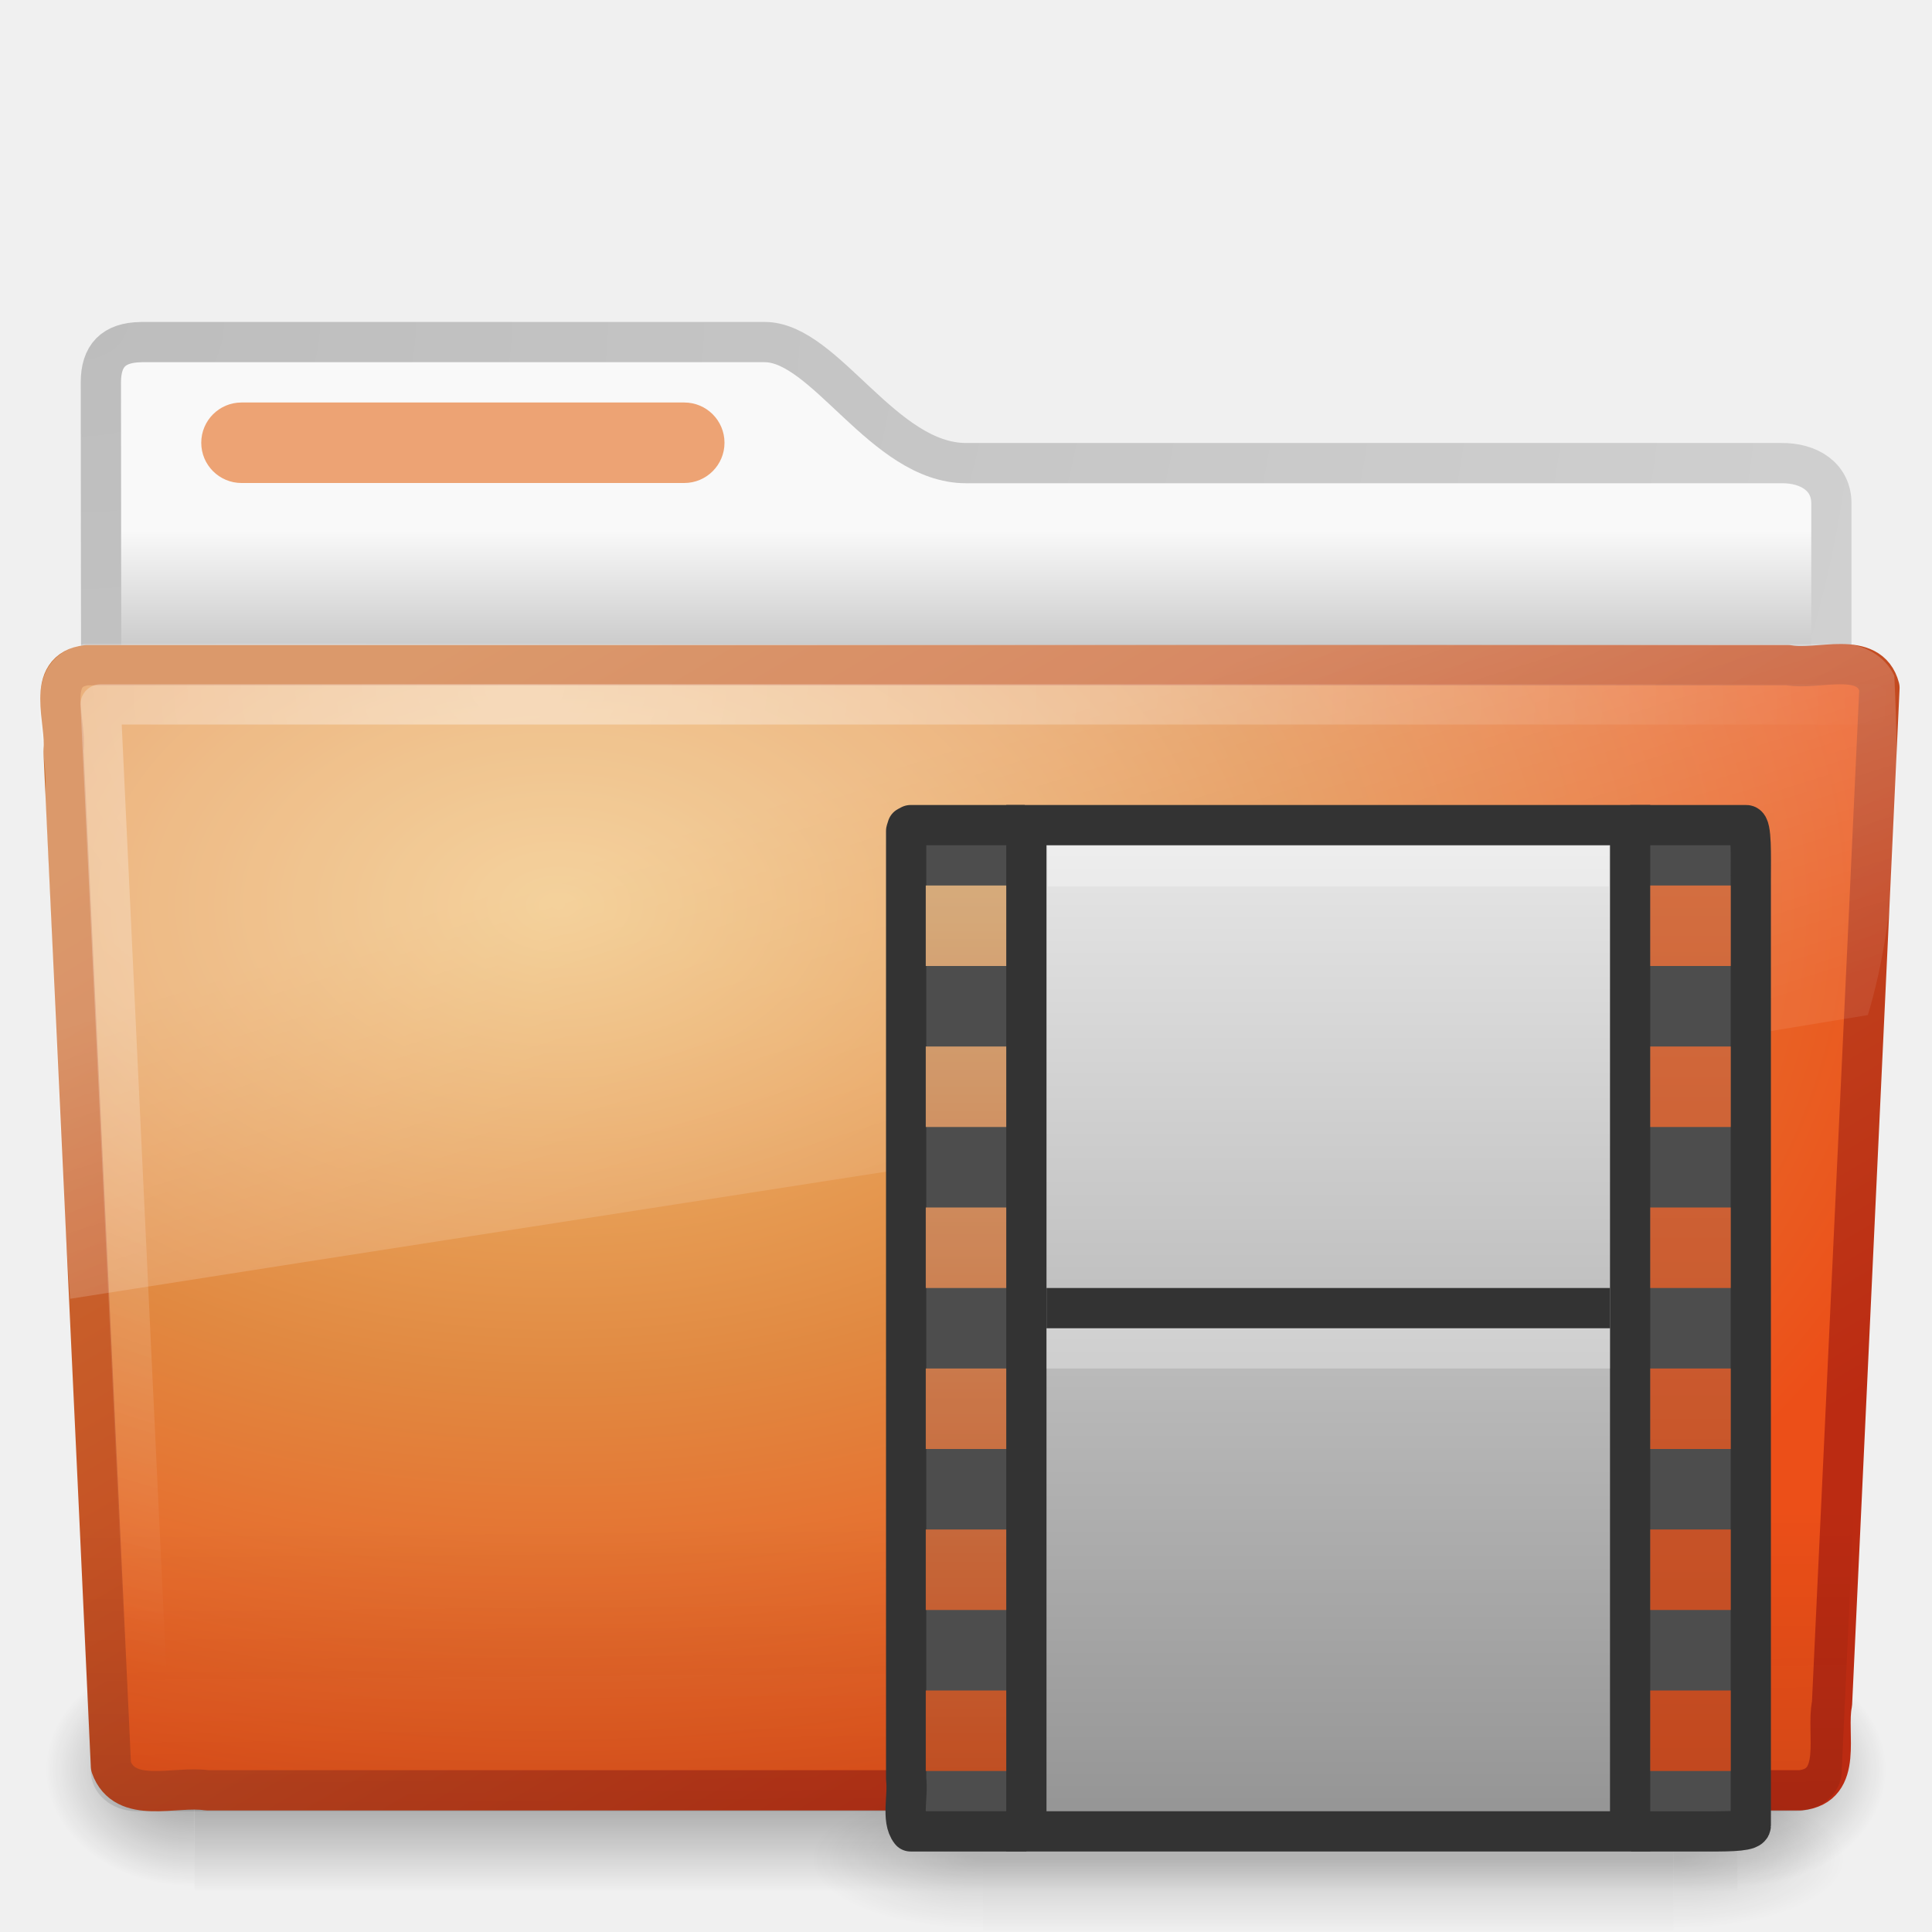
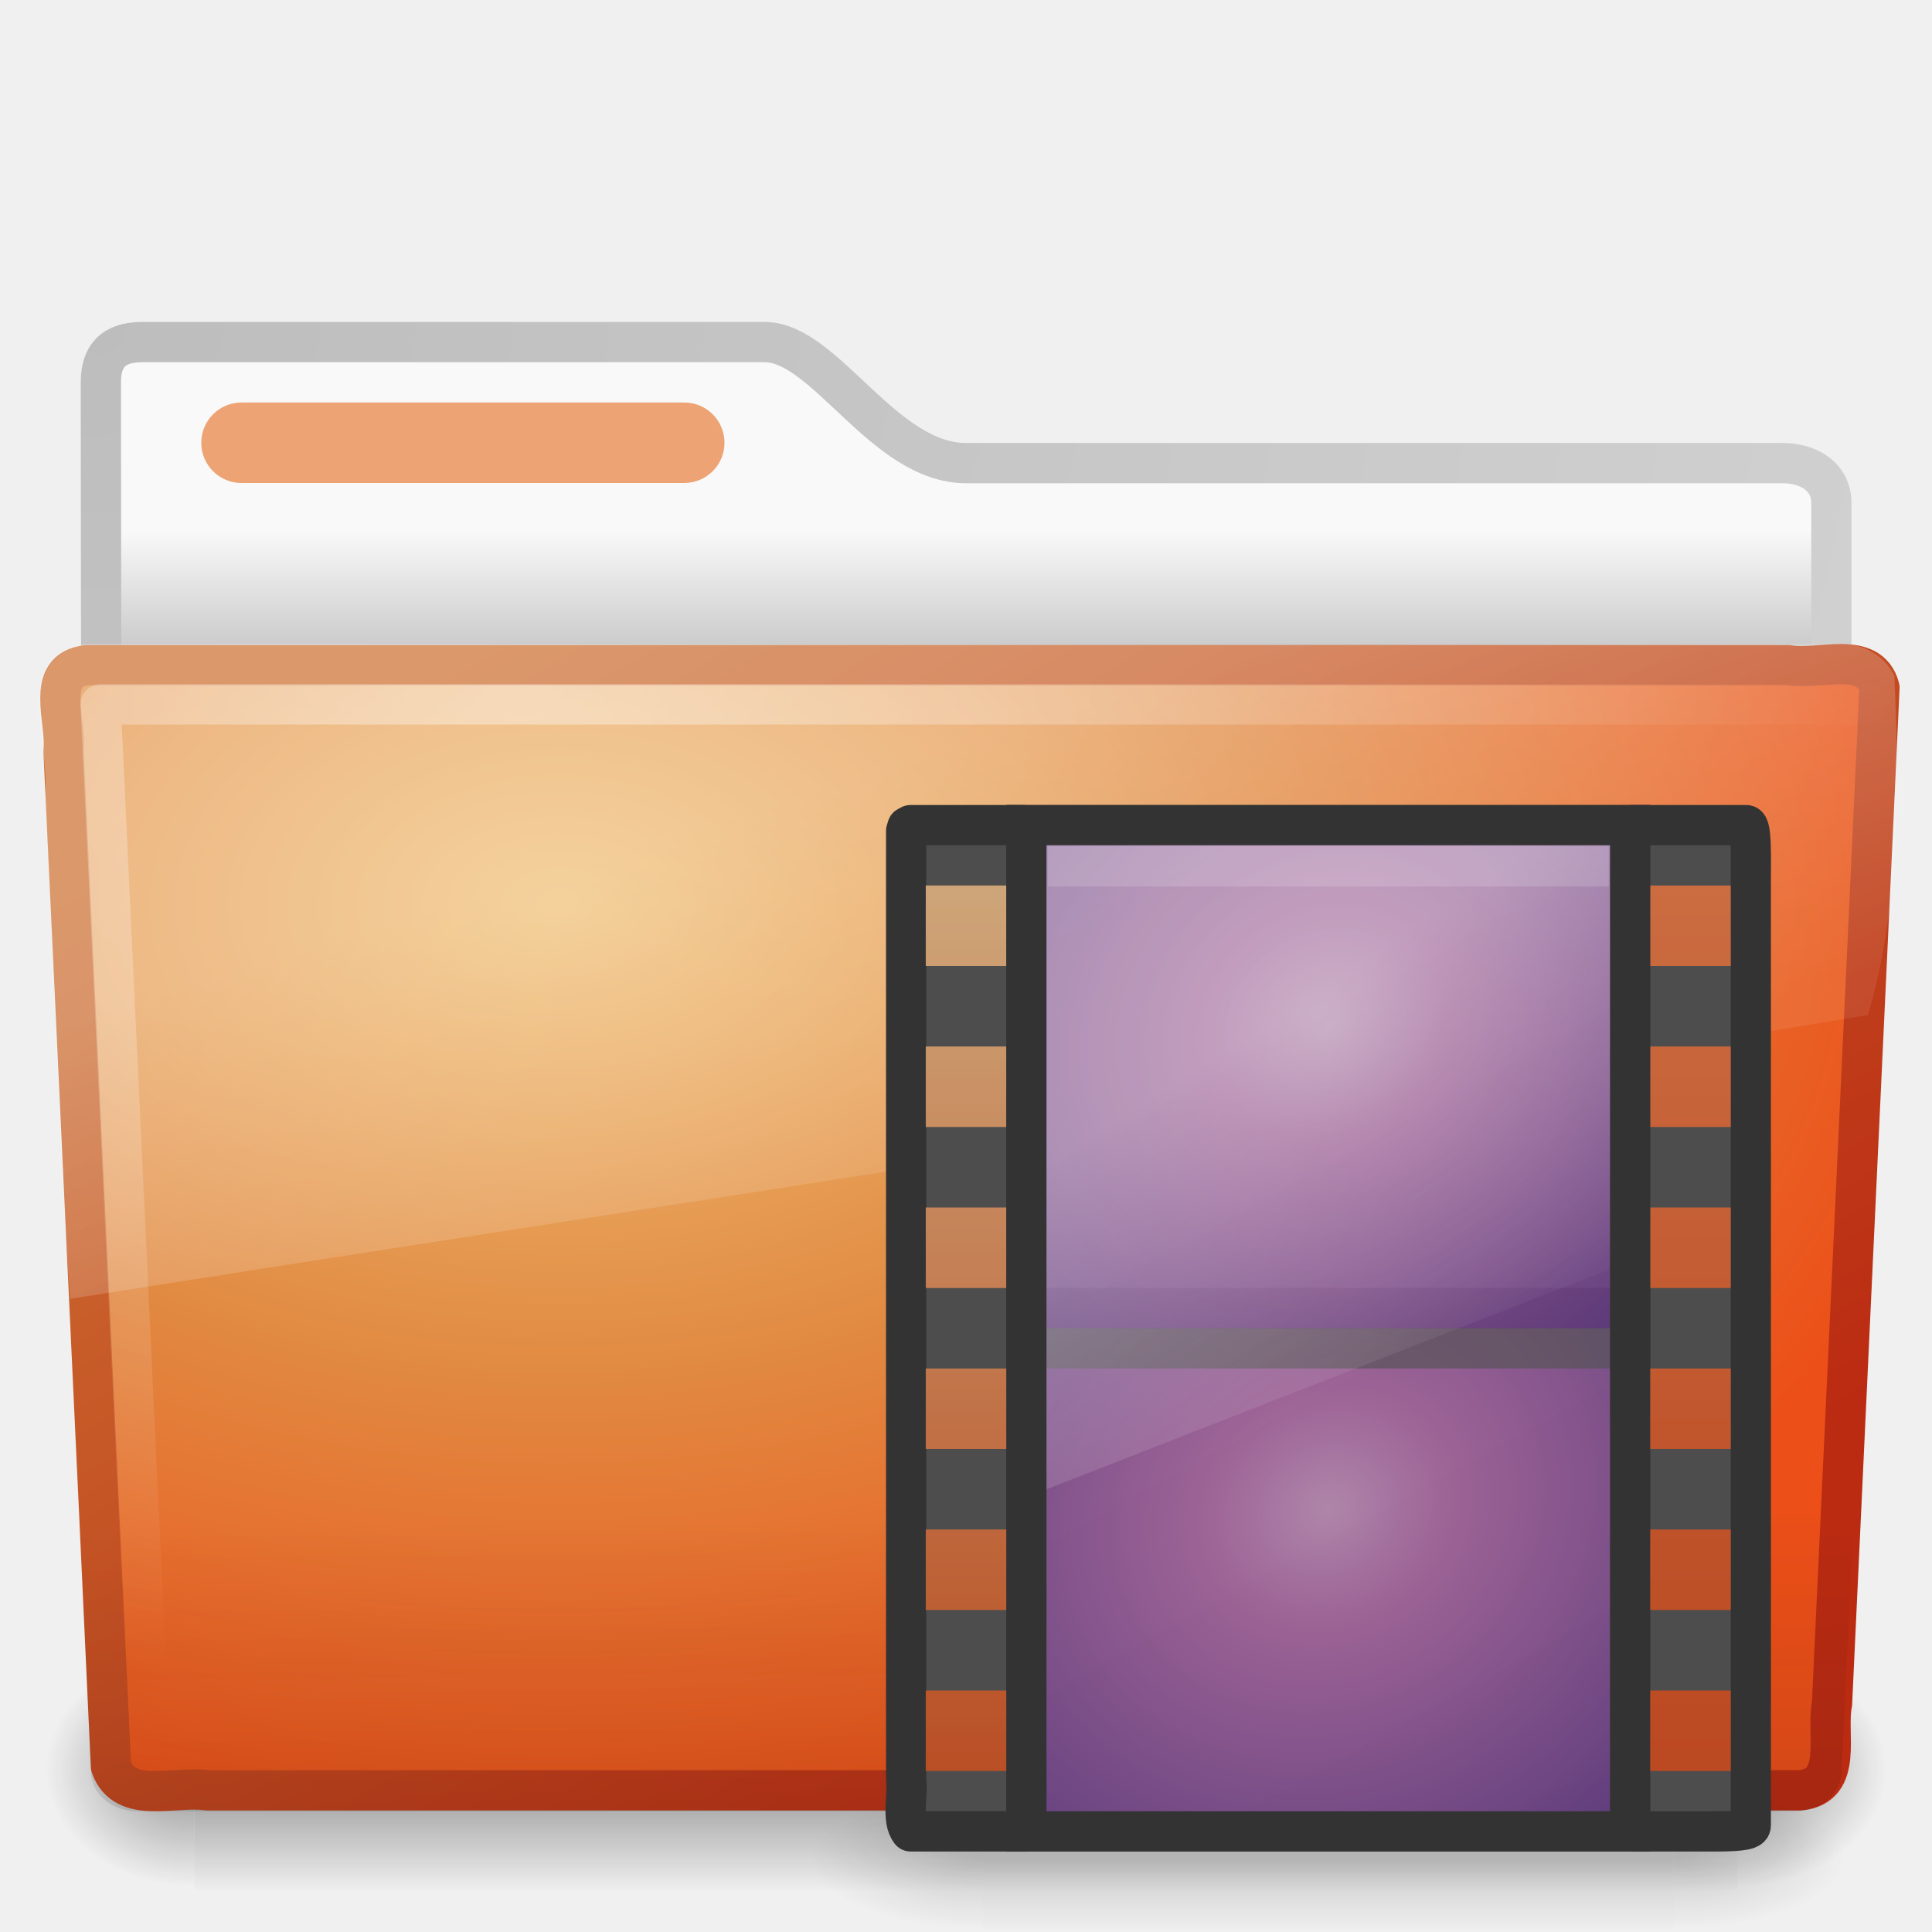
- <svg xmlns="http://www.w3.org/2000/svg" xmlns:xlink="http://www.w3.org/1999/xlink" version="1.0" width="48" height="48" id="svg4329">
-   <defs id="defs4331">
+ <svg xmlns="http://www.w3.org/2000/svg" xmlns:xlink="http://www.w3.org/1999/xlink" version="1.0" width="48" height="48" id="svg3381">
+   <defs id="defs3383">
    <linearGradient id="linearGradient8265-821-176-38-919-66-249">
      <stop id="stop2687" style="stop-color:#ffffff;stop-opacity:0.275" offset="0" />
      <stop id="stop2689" style="stop-color:#ffffff;stop-opacity:0.078" offset="1" />
    </linearGradient>
    <linearGradient x1="11.566" y1="22.292" x2="15.215" y2="33.955" id="linearGradient2435" xlink:href="#linearGradient8265-821-176-38-919-66-249" gradientUnits="userSpaceOnUse" />
    <linearGradient id="linearGradient6087-437-184-795-110-662-495">
      <stop id="stop2693" style="stop-color:#ffffff;stop-opacity:0.4" offset="0" />
      <stop id="stop2695" style="stop-color:#ffffff;stop-opacity:0" offset="1" />
    </linearGradient>
    <radialGradient cx="7.265" cy="8.302" r="20.98" fx="7.265" fy="8.302" id="radialGradient2438" xlink:href="#linearGradient6087-437-184-795-110-662-495" gradientUnits="userSpaceOnUse" gradientTransform="matrix(0,1.207974,-1.627164,0,26.37175,8.266469)" />
    <linearGradient id="linearGradient6129-963-697-142-998-580-273">
      <stop id="stop2661" style="stop-color:#0a0a0a;stop-opacity:0.498" offset="0" />
      <stop id="stop2663" style="stop-color:#0a0a0a;stop-opacity:0" offset="1" />
    </linearGradient>
    <linearGradient x1="22.935" y1="49.629" x2="22.809" y2="36.658" id="linearGradient2441" xlink:href="#linearGradient6129-963-697-142-998-580-273" gradientUnits="userSpaceOnUse" gradientTransform="matrix(1.144692,0,0,0.9977536,-3.466141,1.098842)" />
    <linearGradient id="linearGradient3390-178-986-453">
      <stop id="stop3624" style="stop-color:#bb2b12;stop-opacity:1" offset="0" />
      <stop id="stop3626" style="stop-color:#cd7233;stop-opacity:1" offset="1" />
    </linearGradient>
    <linearGradient x1="82.453" y1="45.114" x2="65.34" y2="15.944" id="linearGradient2446" xlink:href="#linearGradient3390-178-986-453" gradientUnits="userSpaceOnUse" gradientTransform="translate(-53.76539,-0.1141929)" />
    <linearGradient id="linearGradient7012-661-145-733-759-865-745-661-970-94">
      <stop id="stop3618" style="stop-color:#f0c178;stop-opacity:1" offset="0" />
      <stop id="stop3270" style="stop-color:#e18941;stop-opacity:1" offset="0.5" />
      <stop id="stop3620" style="stop-color:#ec4f18;stop-opacity:1" offset="1" />
    </linearGradient>
    <radialGradient cx="63.969" cy="14.113" r="23.097" fx="63.969" fy="14.113" id="radialGradient2444" xlink:href="#linearGradient7012-661-145-733-759-865-745-661-970-94" gradientUnits="userSpaceOnUse" gradientTransform="matrix(1.564693,-9.5143002e-8,6.1772287e-8,1.015888,-86.21257,8.146117)" />
    <linearGradient id="linearGradient5060-820">
      <stop id="stop2681" style="stop-color:#000000;stop-opacity:1" offset="0" />
      <stop id="stop2683" style="stop-color:#000000;stop-opacity:0" offset="1" />
    </linearGradient>
    <radialGradient cx="605.714" cy="486.648" r="117.143" fx="605.714" fy="486.648" id="radialGradient7600-312" xlink:href="#linearGradient5060-820" gradientUnits="userSpaceOnUse" gradientTransform="matrix(-0.03212956,0,0,0.03705882,23.36322,25.41246)" />
    <linearGradient id="linearGradient5060-179">
      <stop id="stop2675" style="stop-color:#000000;stop-opacity:1" offset="0" />
      <stop id="stop2677" style="stop-color:#000000;stop-opacity:0" offset="1" />
    </linearGradient>
    <radialGradient cx="605.714" cy="486.648" r="117.143" fx="605.714" fy="486.648" id="radialGradient7598-526" xlink:href="#linearGradient5060-179" gradientUnits="userSpaceOnUse" gradientTransform="matrix(0.03212956,0,0,0.03705882,24.63678,25.41246)" />
    <linearGradient id="linearGradient5048-585">
      <stop id="stop2667" style="stop-color:#000000;stop-opacity:0" offset="0" />
      <stop id="stop2669" style="stop-color:#000000;stop-opacity:1" offset="0.5" />
      <stop id="stop2671" style="stop-color:#000000;stop-opacity:0" offset="1" />
    </linearGradient>
    <linearGradient x1="302.857" y1="366.648" x2="302.857" y2="609.505" id="linearGradient7596-975" xlink:href="#linearGradient5048-585" gradientUnits="userSpaceOnUse" gradientTransform="matrix(0.08284024,0,0,0.03705882,-5.940829,25.41246)" />
    <linearGradient id="linearGradient3484">
      <stop id="stop3486" style="stop-color:#bdbdbd;stop-opacity:1" offset="0" />
      <stop id="stop3488" style="stop-color:#d0d0d0;stop-opacity:1" offset="1" />
    </linearGradient>
    <radialGradient cx="3" cy="5.017" r="21" fx="3" fy="5.017" id="radialGradient2455" xlink:href="#linearGradient3484" gradientUnits="userSpaceOnUse" gradientTransform="matrix(-1.274898e-8,1.714292,-2.159331,-1.4599595e-8,12.80936,2.857001)" />
    <linearGradient id="linearGradient6404">
      <stop id="stop6406" style="stop-color:#f9f9f9;stop-opacity:1" offset="0" />
      <stop id="stop6408" style="stop-color:#c9c9c9;stop-opacity:1" offset="1" />
    </linearGradient>
    <linearGradient x1="62.989" y1="13.183" x2="62.989" y2="16.19" id="linearGradient2453" xlink:href="#linearGradient6404" gradientUnits="userSpaceOnUse" gradientTransform="translate(-50.9409,0)" />
    <radialGradient cx="605.714" cy="486.648" r="117.143" fx="605.714" fy="486.648" id="radialGradient2862" xlink:href="#linearGradient5060" gradientUnits="userSpaceOnUse" gradientTransform="matrix(-0.03816858,0,0,0.01509651,47.82089,38.73295)" />
    <linearGradient id="linearGradient5060">
      <stop id="stop5062" style="stop-color:#000000;stop-opacity:1" offset="0" />
      <stop id="stop5064" style="stop-color:#000000;stop-opacity:0" offset="1" />
    </linearGradient>
    <radialGradient cx="605.714" cy="486.648" r="117.143" fx="605.714" fy="486.648" id="radialGradient2865" xlink:href="#linearGradient5060" gradientUnits="userSpaceOnUse" gradientTransform="matrix(0.03816858,0,0,0.01509651,20.24548,38.73295)" />
    <linearGradient id="linearGradient5048">
      <stop id="stop5050" style="stop-color:#000000;stop-opacity:0" offset="0" />
      <stop id="stop5056" style="stop-color:#000000;stop-opacity:1" offset="0.5" />
      <stop id="stop5052" style="stop-color:#000000;stop-opacity:0" offset="1" />
    </linearGradient>
    <linearGradient x1="302.857" y1="366.648" x2="302.857" y2="609.505" id="linearGradient2868" xlink:href="#linearGradient5048" gradientUnits="userSpaceOnUse" gradientTransform="matrix(0.03816858,0,0,0.01509651,20.23797,38.73295)" />
-     <linearGradient id="linearGradient2264-108-719-42-524">
-       <stop id="stop2530" style="stop-color:#e6e6e6;stop-opacity:1" offset="0" />
-       <stop id="stop2532" style="stop-color:#929292;stop-opacity:1" offset="1" />
+     <linearGradient id="linearGradient3373">
+       <stop id="stop3375" style="stop-color:#4d4d4d;stop-opacity:1" offset="0" />
+       <stop id="stop3377" style="stop-color:#3c3c3c;stop-opacity:1" offset="1" />
    </linearGradient>
-     <linearGradient x1="12.872" y1="1.233" x2="12.872" y2="22.595" id="linearGradient3783" xlink:href="#linearGradient2264-108-719-42-524" gradientUnits="userSpaceOnUse" gradientTransform="matrix(1.21085,0,0,1.179029,18.08298,19.37646)" />
+     <linearGradient x1="27.602" y1="21.627" x2="41" y2="46" id="linearGradient3379" xlink:href="#linearGradient3373" gradientUnits="userSpaceOnUse" />
    <linearGradient id="linearGradient3666">
      <stop id="stop3668" style="stop-color:#eebc84;stop-opacity:1" offset="0" />
      <stop id="stop3670" style="stop-color:#d5501c;stop-opacity:1" offset="1" />
    </linearGradient>
    <linearGradient x1="3.053" y1="2.19" x2="3.053" y2="9.875" id="linearGradient3642" xlink:href="#linearGradient3666" gradientUnits="userSpaceOnUse" gradientTransform="matrix(2.544773,0,0,2.862425,17.23198,15.73217)" />
    <linearGradient id="linearGradient3576">
      <stop id="stop3578" style="stop-color:#eb743e;stop-opacity:1" offset="0" />
      <stop id="stop3580" style="stop-color:#d74817;stop-opacity:1" offset="1" />
    </linearGradient>
    <linearGradient x1="3.053" y1="2.19" x2="3.053" y2="9.875" id="linearGradient3658" xlink:href="#linearGradient3576" gradientUnits="userSpaceOnUse" gradientTransform="matrix(2.544773,0,0,2.862425,35.23198,15.73217)" />
+     <linearGradient id="linearGradient6592">
+       <stop id="stop6594" style="stop-color:#ffffff;stop-opacity:0.353" offset="0" />
+       <stop id="stop6596" style="stop-color:#ffffff;stop-opacity:0" offset="1" />
+     </linearGradient>
+     <linearGradient x1="12.938" y1="8.438" x2="15.25" y2="19.812" id="linearGradient3349" xlink:href="#linearGradient6592" gradientUnits="userSpaceOnUse" gradientTransform="matrix(0.3333333,0,0,1.066666,25,17.80001)" />
+     <linearGradient id="linearGradient4432">
+       <stop id="stop4434" style="stop-color:#f6b2ee;stop-opacity:1" offset="0" />
+       <stop id="stop4436" style="stop-color:#d979cd;stop-opacity:1" offset="0.262" />
+       <stop id="stop4438" style="stop-color:#753da6;stop-opacity:1" offset="1" />
+     </linearGradient>
+     <radialGradient cx="33" cy="37.277" r="8" fx="33" fy="37.277" id="radialGradient2955" xlink:href="#linearGradient4432" gradientUnits="userSpaceOnUse" gradientTransform="matrix(1.29206,-0.7459713,0.6627486,1.147914,-34.34309,7.3187)" />
+     <linearGradient id="linearGradient4432-9">
+       <stop id="stop4434-0" style="stop-color:#f6b2ee;stop-opacity:1" offset="0" />
+       <stop id="stop4436-9" style="stop-color:#d979cd;stop-opacity:1" offset="0.262" />
+       <stop id="stop4438-1" style="stop-color:#753da6;stop-opacity:1" offset="1" />
+     </linearGradient>
+     <radialGradient cx="33" cy="37.277" r="8" fx="33" fy="37.277" id="radialGradient2947" xlink:href="#linearGradient4432-9" gradientUnits="userSpaceOnUse" gradientTransform="matrix(1.29206,-0.7459713,0.6627486,1.147914,-34.34309,19.3187)" />
  </defs>
  <g id="layer1">
    <g id="g4403">
-       <path d="m 3.506,8.5 c -0.69,0.008 -1,0.342 -1,1 0,5.514 0.026,9.74 -0.006,14.75 1.435,0 43,-3.7 43,-5.292 l 0,-6.452 c 0,-0.658 -0.554,-1.008 -1.244,-1 l -20.256,0 c -2.047,0 -3.499,-3.007 -5,-3.007 l -15.494,0 2.1e-6,0 z" id="path3468" style="fill:url(#linearGradient2453);fill-opacity:1;stroke:url(#radialGradient2455);stroke-width:1;stroke-linecap:round;stroke-linejoin:round;stroke-miterlimit:4;stroke-opacity:1;stroke-dasharray:none;display:inline" />
+       <path d="m 3.506,8.5 c -0.69,0.008 -1,0.342 -1,1 0,5.514 0.026,9.74 -0.006,14.75 1.435,0 43,-3.7 43,-5.292 l 0,-6.452 c 0,-0.658 -0.554,-1.008 -1.244,-1 l -20.256,0 c -2.047,0 -3.499,-3.007 -5,-3.007 l -15.494,0 2.1e-6,0 0,0 z" id="path3468" style="fill:url(#linearGradient2453);fill-opacity:1;stroke:url(#radialGradient2455);stroke-width:1;stroke-linecap:round;stroke-linejoin:round;stroke-miterlimit:4;stroke-opacity:1;stroke-dasharray:none;display:inline" />
      <g transform="matrix(0.9583333,0,0,0.6666667,1.000001,15)" id="g7591" style="opacity:0.4">
        <rect width="40" height="9" x="4" y="39" id="rect4173" style="fill:url(#linearGradient7596-975);fill-opacity:1;fill-rule:nonzero;stroke:none;stroke-width:1;marker:none;visibility:visible;display:inline;overflow:visible" />
        <path d="m 44,39 c 0,0 0,9 0,9 1.655,0.017 4,-2.016 4,-4.5 0,-2.484 -1.846,-4.499 -4,-4.499 z" id="path5058" style="fill:url(#radialGradient7598-526);fill-opacity:1;fill-rule:nonzero;stroke:none;stroke-width:1;marker:none;visibility:visible;display:inline;overflow:visible" />
        <path d="m 4,39 c 0,0 0,9 0,9 C 2.345,48.017 0,45.983 0,43.499 0,41.015 1.846,39 4,39 z" id="path5018" style="fill:url(#radialGradient7600-312);fill-opacity:1;fill-rule:nonzero;stroke:none;stroke-width:1;marker:none;visibility:visible;display:inline;overflow:visible" />
      </g>
-       <path d="m 2.163,16.525 c -1.073,0.124 -0.5,1.402 -0.585,2.121 0.393,8.47 0.789,16.769 1.179,25.24 0.342,0.966 1.594,0.471 2.388,0.594 13.194,0 26.387,0 39.581,0 1.089,-0.107 0.636,-1.408 0.79,-2.152 0.393,-8.47 0.789,-16.769 1.179,-25.24 -0.251,-0.954 -1.52,-0.424 -2.263,-0.562 -14.089,0 -28.179,0 -42.268,0 l 0,0 z" id="path3388" style="fill:url(#radialGradient2444);fill-opacity:1;stroke:url(#linearGradient2446);stroke-width:1;stroke-linecap:round;stroke-linejoin:round;stroke-miterlimit:4;stroke-opacity:1;stroke-dashoffset:0" />
-       <path d="m 2.058,16.065 43.896,4.03e-4 c 0.634,0 1.045,0.445 1.045,0.997 L 45.756,44.002 C 45.756,44.555 45.245,45 44.611,45 L 3.402,45 C 2.768,45 2.257,44.555 2.257,44.002 L 1.013,17.063 c 0,-0.553 0.411,-0.998 1.045,-0.998 l 0,0 z" id="path6127" style="opacity:0.4;fill:url(#linearGradient2441);fill-opacity:1;stroke:none" />
+       <path d="m 2.163,16.525 c -1.073,0.124 -0.5,1.402 -0.585,2.121 0.393,8.47 0.789,16.769 1.179,25.24 0.342,0.966 1.594,0.471 2.388,0.594 13.194,0 26.387,0 39.581,0 1.089,-0.107 0.636,-1.408 0.79,-2.152 0.393,-8.47 0.789,-16.769 1.179,-25.24 -0.251,-0.954 -1.52,-0.424 -2.263,-0.562 -14.089,0 -28.179,0 -42.268,0 l 0,0 0,0 z" id="path3388" style="fill:url(#radialGradient2444);fill-opacity:1;stroke:url(#linearGradient2446);stroke-width:1;stroke-linecap:round;stroke-linejoin:round;stroke-miterlimit:4;stroke-opacity:1;stroke-dashoffset:0" />
+       <path d="m 2.058,16.065 43.896,4.03e-4 c 0.634,0 1.045,0.445 1.045,0.997 L 45.756,44.002 C 45.756,44.555 45.245,45 44.611,45 L 3.402,45 C 2.768,45 2.257,44.555 2.257,44.002 L 1.013,17.063 c 0,-0.553 0.411,-0.998 1.045,-0.998 l 0,0 0,0 z" id="path6127" style="opacity:0.4;fill:url(#linearGradient2441);fill-opacity:1;stroke:none" />
      <path d="m 46.5,17.5 c -13.531,0 -30.469,0 -44,0 0.385,8.177 0.771,16.354 1.156,24.531" id="path2435" style="fill:none;stroke:url(#radialGradient2438);stroke-width:1;stroke-linecap:round;stroke-linejoin:round;stroke-miterlimit:4;stroke-opacity:1;stroke-dasharray:none" />
      <path d="M 45.75,16 C 31.2,16.073 16.645,15.979 2.094,16 0.287,16.411 1.259,18.467 1.121,19.772 1.343,23.935 1.444,28.116 1.742,32.268 16.742,29.906 31.668,27.661 46.406,25.219 47.187,22.632 47.194,19.548 47.064,16.79 46.834,16.285 46.277,15.989 45.75,16 z" id="path3455" style="fill:url(#linearGradient2435);fill-opacity:1;stroke:none" />
      <rect width="13" height="2" rx="1" ry="1" x="5" y="10" id="rect3562" style="fill:#eda374;fill-opacity:1;fill-rule:nonzero;stroke:none;stroke-width:1;marker:none;visibility:visible;display:block;overflow:visible;enable-background:accumulate" />
    </g>
    <g transform="matrix(0.9307775,0,0,0.979386,1.322681,1.053766)" id="g2872" style="opacity:0.4">
      <rect width="18.43" height="3.666" x="24.818" y="44.268" id="rect2768" style="opacity:0.402;fill:url(#linearGradient2868);fill-opacity:1;fill-rule:nonzero;stroke:none;stroke-width:1;marker:none;visibility:visible;display:inline;overflow:visible" />
      <path d="m 43.248,44.268 c 0,0 0,3.666 0,3.666 1.966,0.007 4.752,-0.821 4.752,-1.833 0,-1.012 -2.193,-1.833 -4.752,-1.833 z" id="path2770" style="opacity:0.402;fill:url(#radialGradient2865);fill-opacity:1;fill-rule:nonzero;stroke:none;stroke-width:1;marker:none;visibility:visible;display:inline;overflow:visible" />
      <path d="m 24.818,44.268 c 0,0 0,3.666 0,3.666 -1.966,0.007 -4.752,-0.821 -4.752,-1.833 0,-1.012 2.193,-1.833 4.752,-1.833 z" id="path2772" style="opacity:0.402;fill:url(#radialGradient2862);fill-opacity:1;fill-rule:nonzero;stroke:none;stroke-width:1;marker:none;visibility:visible;display:inline;overflow:visible" />
      <rect width="1.135" height="1.133" x="24.272" y="43.85" id="rect3482" style="fill:#ffffff;fill-opacity:1;stroke:none" />
      <rect width="1.135" height="1.133" x="42.656" y="43.85" id="rect2579" style="fill:#ffffff;fill-opacity:1;stroke:none" />
    </g>
    <path d="m 25.5,45.5 c -0.959,0 -1.917,0 -2.876,0 -0.233,-0.296 -0.056,-0.884 -0.111,-1.303 0,-7.851 0,-15.702 0,-23.553 l 0.032,-0.102 0.079,-0.042 0,0 c 0.998,0 1.839,0 2.837,0" id="path3570" style="fill:#4d4d4d;fill-opacity:1;fill-rule:nonzero;stroke:#333333;stroke-width:1;stroke-linecap:butt;stroke-linejoin:round;stroke-miterlimit:4;stroke-opacity:1;stroke-dasharray:none;stroke-dashoffset:0;marker:none;visibility:visible;display:block;overflow:visible" />
    <path d="m 40.5,20.5 c 0.967,0 1.93,0 2.886,0 0.136,0 0.112,0.785 0.112,1.303 0,7.851 2e-6,15.702 2e-6,23.554 0,0.134 -0.444,0.144 -1.018,0.144 -0.652,0 -1.304,0 -1.956,0" id="path2702" style="fill:#4d4d4d;fill-opacity:1;fill-rule:nonzero;stroke:#333333;stroke-width:1;stroke-linecap:butt;stroke-linejoin:round;stroke-miterlimit:4;stroke-opacity:1;stroke-dasharray:none;stroke-dashoffset:0;marker:none;visibility:visible;display:block;overflow:visible" />
-     <rect width="15" height="25" rx="0" ry="0" x="25.5" y="20.5" id="rect2704" style="fill:url(#linearGradient3783);fill-opacity:1;stroke:#333333;stroke-width:1;stroke-linecap:butt;stroke-linejoin:miter;stroke-miterlimit:4;stroke-opacity:1;stroke-dasharray:none;stroke-dashoffset:0;display:inline" />
-     <path d="m 26.53,21.524 c 4.313,0 8.627,0 12.94,0" id="rect15660" style="opacity:0.3;fill:none;stroke:#ffffff;stroke-width:1;stroke-linecap:square;stroke-linejoin:round;stroke-miterlimit:4;stroke-opacity:1;stroke-dasharray:none;stroke-dashoffset:0;marker:none;visibility:visible;display:block;overflow:visible" />
-     <path d="m 23,22 2,0 0,2 -2,0 0,-2 z m 0,4 2,0 0,2 -2,0 0,-2 z m 0,4 2,0 0,2 -2,0 0,-2 z m 0,4 2,0 0,2 -2,0 0,-2 z m 0,4 2,0 0,2 -2,0 0,-2 z m 0,4 2,0 0,2 -2,0 0,-2 z" id="rect3464" style="opacity:0.85;fill:url(#linearGradient3642);fill-opacity:1;stroke:none" />
-     <path d="m 26.5,33.5 c 4.333,0 8.666,0 13,0" id="path4318" style="opacity:0.3;fill:none;stroke:#ffffff;stroke-width:1;stroke-linecap:square;stroke-linejoin:round;stroke-miterlimit:4;stroke-opacity:1;stroke-dasharray:none;stroke-dashoffset:0;marker:none;visibility:visible;display:block;overflow:visible" />
+     <rect width="15" height="25" rx="0" ry="0" x="25.5" y="20.5" id="rect2704" style="fill:url(#linearGradient3379);fill-opacity:1;stroke:#333333;stroke-width:1;stroke-linecap:butt;stroke-linejoin:miter;stroke-miterlimit:4;stroke-opacity:1;stroke-dasharray:none;stroke-dashoffset:0;display:inline" />
+     <rect width="15" height="13" rx="0" ry="0" x="25.5" y="32.5" id="rect2704-7" style="opacity:0.6;fill:url(#radialGradient2947);fill-opacity:1;stroke:#333333;stroke-width:1;stroke-linecap:butt;stroke-linejoin:miter;stroke-miterlimit:4;stroke-opacity:1;stroke-dasharray:none;stroke-dashoffset:0;display:inline" />
+     <path d="m 23,22 2,0 0,2 -2,0 0,-2 z m 0,4 2,0 0,2 -2,0 0,-2 z m 0,4 2,0 0,2 -2,0 0,-2 z m 0,4 2,0 0,2 -2,0 0,-2 z m 0,4 2,0 0,2 -2,0 0,-2 z m 0,4 2,0 0,2 -2,0 0,-2 z" id="rect3464" style="opacity:0.8;fill:url(#linearGradient3642);fill-opacity:1;stroke:none" />
    <path d="m 26.5,32.5 c 4.333,0 8.666,0 13,0" id="path4320" style="fill:#333333;stroke:#333333;stroke-width:1;stroke-linecap:square;stroke-linejoin:round;stroke-miterlimit:4;stroke-opacity:1;stroke-dasharray:none;stroke-dashoffset:0;marker:none;visibility:visible;display:block;overflow:visible" />
-     <path d="m 41,22 2,0 0,2 -2,0 0,-2 z m 0,4 2,0 0,2 -2,0 0,-2 z m 0,4 2,0 0,2 -2,0 0,-2 z m 0,4 2,0 0,2 -2,0 0,-2 z m 0,4 2,0 0,2 -2,0 0,-2 z m 0,4 2,0 0,2 -2,0 0,-2 z" id="path3656" style="opacity:0.85;fill:url(#linearGradient3658);fill-opacity:1;stroke:none" />
+     <path d="m 41,22 2,0 0,2 -2,0 0,-2 z m 0,4 2,0 0,2 -2,0 0,-2 z m 0,4 2,0 0,2 -2,0 0,-2 z m 0,4 2,0 0,2 -2,0 0,-2 z m 0,4 2,0 0,2 -2,0 0,-2 z m 0,4 2,0 0,2 -2,0 0,-2 z" id="path3656" style="opacity:0.8;fill:url(#linearGradient3658);fill-opacity:1;stroke:none" />
+     <rect width="15" height="13" rx="0" ry="0" x="25.5" y="20.5" id="rect4452" style="opacity:0.6;fill:url(#radialGradient2955);fill-opacity:1;stroke:#333333;stroke-width:1;stroke-linecap:butt;stroke-linejoin:miter;stroke-miterlimit:4;stroke-opacity:1;stroke-dasharray:none;stroke-dashoffset:0;display:inline" />
+     <path d="m 26,21 14,0 0,10.533 -14,5.467 0,-16 0,0 z" id="rect6588" style="fill:url(#linearGradient3349);fill-opacity:1;stroke:none" />
+     <path d="m 26.53,21.524 c 4.313,0 8.627,0 12.94,0" id="rect15660" style="opacity:0.15;fill:none;stroke:#ffffff;stroke-width:1;stroke-linecap:square;stroke-linejoin:round;stroke-miterlimit:4;stroke-opacity:1;stroke-dasharray:none;stroke-dashoffset:0;marker:none;visibility:visible;display:block;overflow:visible" />
+     <path d="m 26.5,33.5 c 4.333,0 8.666,0 13,0" id="path4318" style="opacity:0.1;fill:none;stroke:#ffffff;stroke-width:1;stroke-linecap:square;stroke-linejoin:round;stroke-miterlimit:4;stroke-opacity:1;stroke-dasharray:none;stroke-dashoffset:0;marker:none;visibility:visible;display:block;overflow:visible" />
  </g>
</svg>
